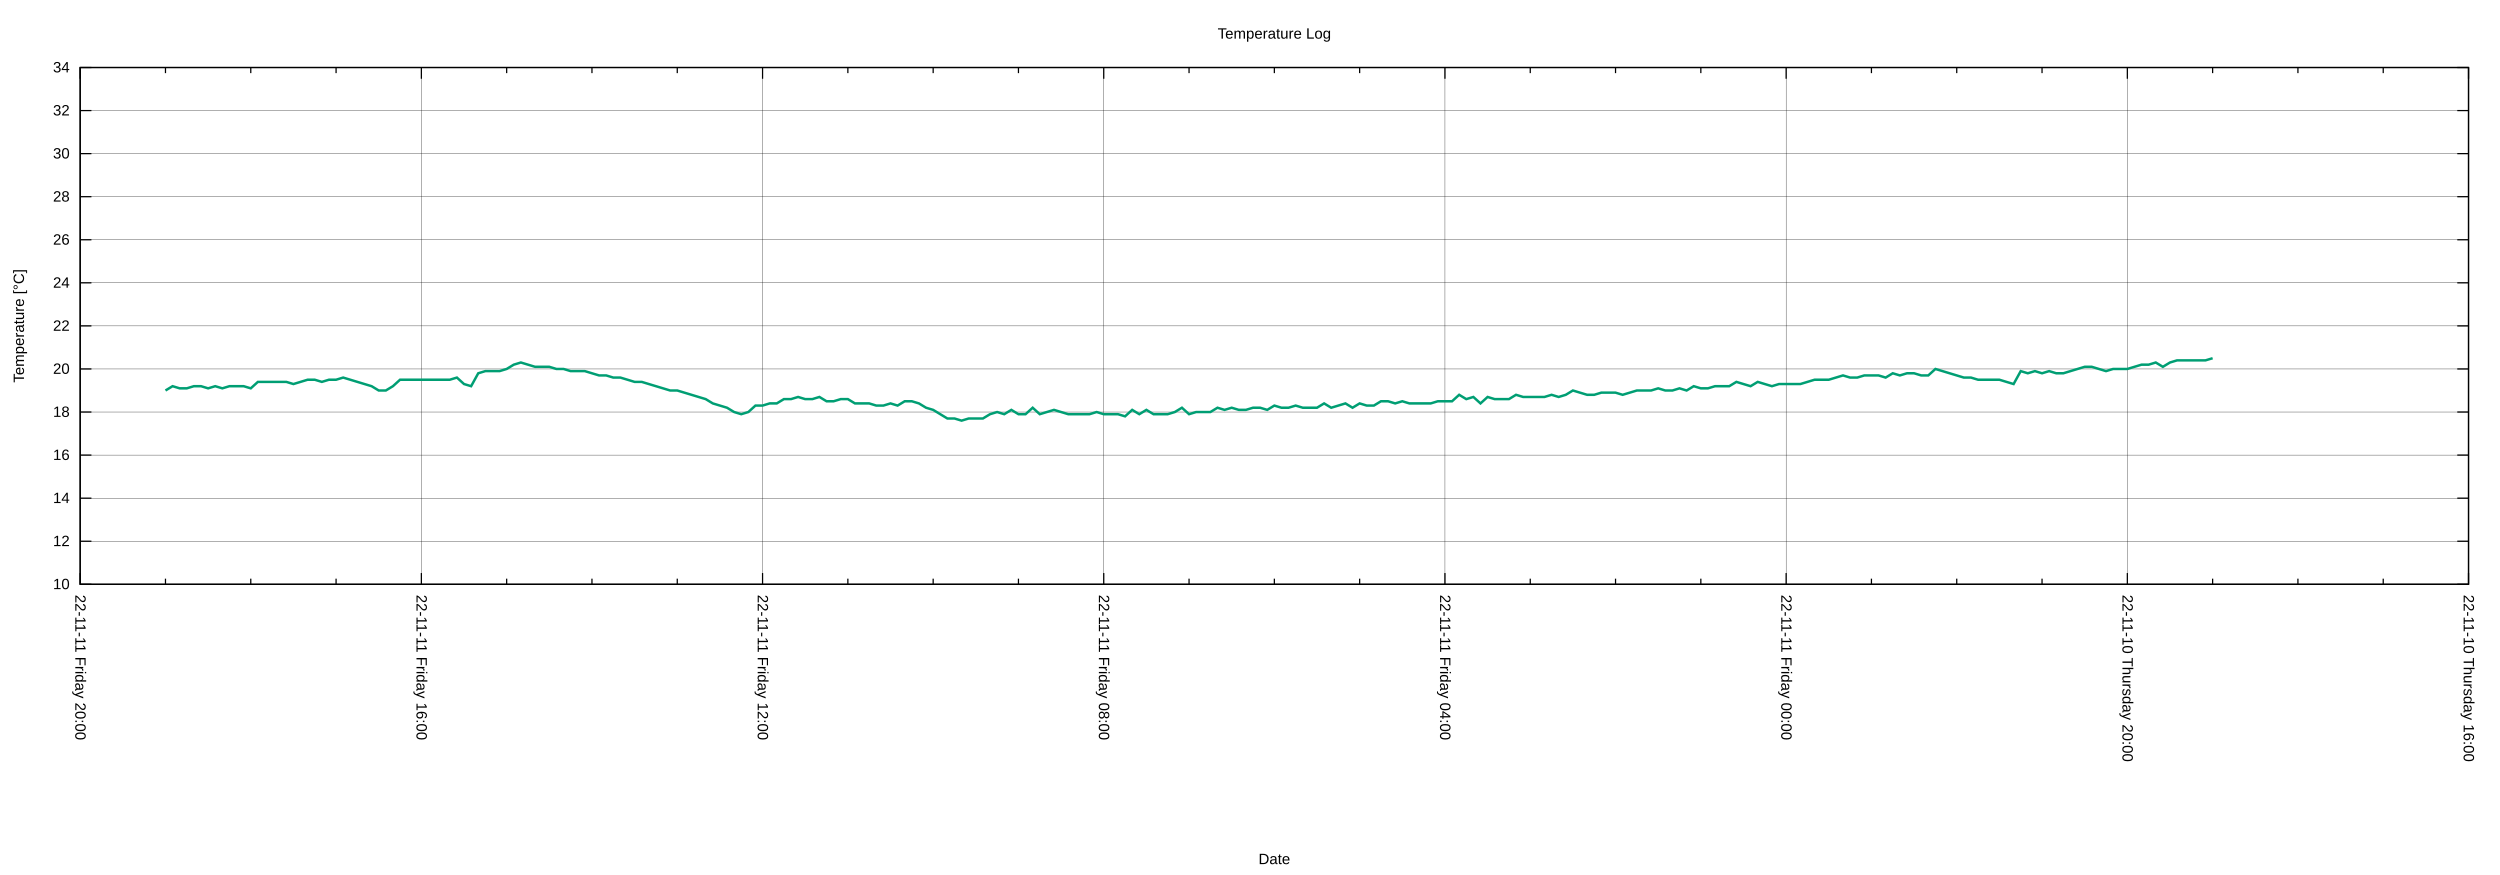
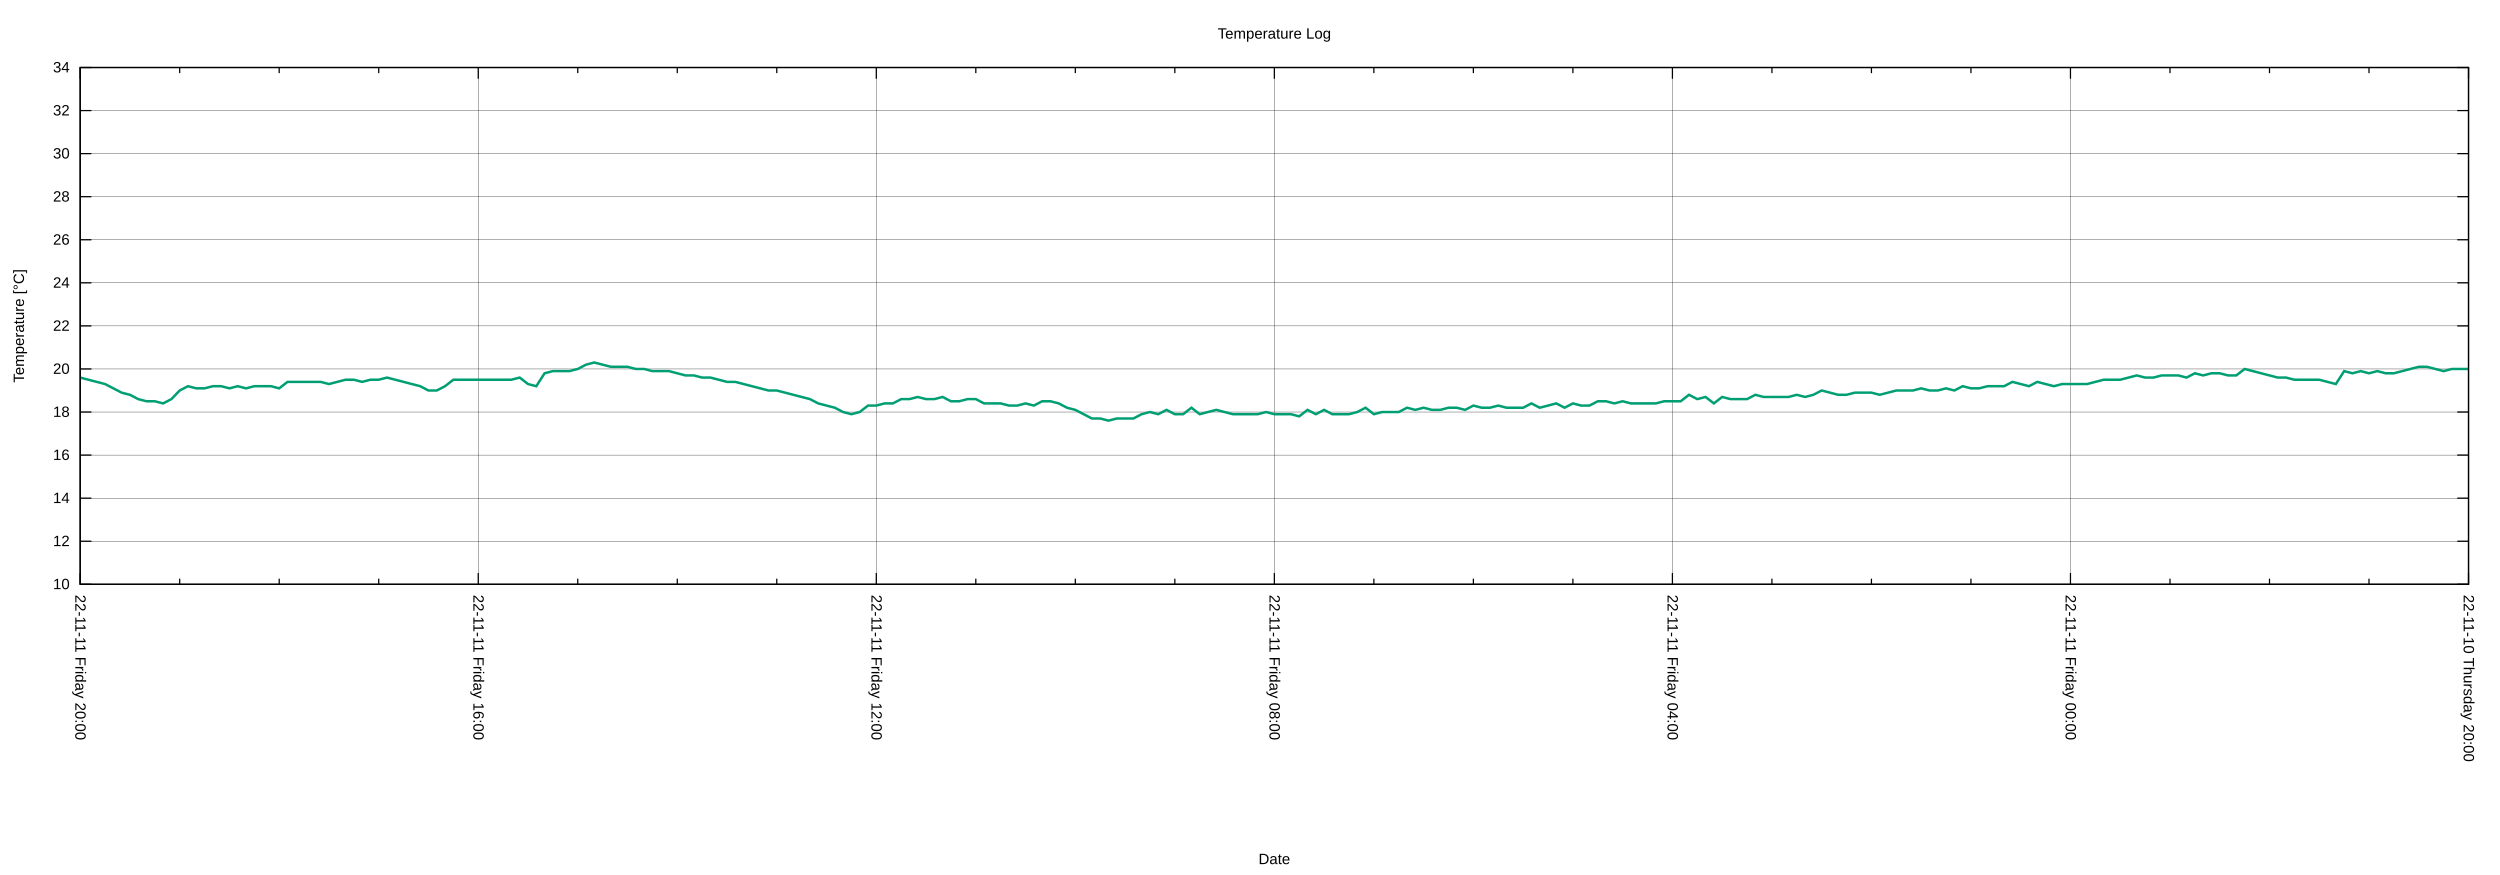
<svg xmlns="http://www.w3.org/2000/svg" xmlns:xlink="http://www.w3.org/1999/xlink" width="2000" height="700" viewBox="0 0 2000 700">
  <g id="gnuplot_canvas">
    <rect x="0" y="0" width="2000" height="700" fill="none" />
    <defs>
      <circle id="gpDot" r="0.5" stroke-width="0.5" stroke="currentColor" />
      <path id="gpPt0" stroke-width="0.222" stroke="currentColor" d="M-1,0 h2 M0,-1 v2" />
      <path id="gpPt1" stroke-width="0.222" stroke="currentColor" d="M-1,-1 L1,1 M1,-1 L-1,1" />
      <path id="gpPt2" stroke-width="0.222" stroke="currentColor" d="M-1,0 L1,0 M0,-1 L0,1 M-1,-1 L1,1 M-1,1 L1,-1" />
      <rect id="gpPt3" stroke-width="0.222" stroke="currentColor" x="-1" y="-1" width="2" height="2" />
      <rect id="gpPt4" stroke-width="0.222" stroke="currentColor" fill="currentColor" x="-1" y="-1" width="2" height="2" />
      <circle id="gpPt5" stroke-width="0.222" stroke="currentColor" cx="0" cy="0" r="1" />
      <use xlink:href="#gpPt5" id="gpPt6" fill="currentColor" stroke="none" />
      <path id="gpPt7" stroke-width="0.222" stroke="currentColor" d="M0,-1.33 L-1.33,0.67 L1.33,0.67 z" />
      <use xlink:href="#gpPt7" id="gpPt8" fill="currentColor" stroke="none" />
      <use xlink:href="#gpPt7" id="gpPt9" stroke="currentColor" transform="rotate(180)" />
      <use xlink:href="#gpPt9" id="gpPt10" fill="currentColor" stroke="none" />
      <use xlink:href="#gpPt3" id="gpPt11" stroke="currentColor" transform="rotate(45)" />
      <use xlink:href="#gpPt11" id="gpPt12" fill="currentColor" stroke="none" />
      <path id="gpPt13" stroke-width="0.222" stroke="currentColor" d="M0,1.330 L1.265,0.411 L0.782,-1.067 L-0.782,-1.076 L-1.265,0.411 z" />
      <use xlink:href="#gpPt13" id="gpPt14" fill="currentColor" stroke="none" />
      <filter id="textbox" filterUnits="objectBoundingBox" x="0" y="0" height="1" width="1">
        <feFlood flood-color="white" flood-opacity="1" result="bgnd" />
        <feComposite in="SourceGraphic" in2="bgnd" operator="atop" />
      </filter>
      <filter id="greybox" filterUnits="objectBoundingBox" x="0" y="0" height="1" width="1">
        <feFlood flood-color="lightgrey" flood-opacity="1" result="grey" />
        <feComposite in="SourceGraphic" in2="grey" operator="atop" />
      </filter>
    </defs>
    <g fill="none" color="white" stroke="currentColor" stroke-width="1.00" stroke-linecap="butt" stroke-linejoin="miter">
</g>
    <g fill="none" color="black" stroke="currentColor" stroke-width="1.00" stroke-linecap="butt" stroke-linejoin="miter">
</g>
    <g fill="none" color="black" stroke="black" stroke-width="0.25" stroke-linecap="butt" stroke-linejoin="miter">
</g>
    <g fill="none" color="black" stroke="currentColor" stroke-width="0.25" stroke-linecap="butt" stroke-linejoin="miter">
      <path stroke="black" class="gridline" d="M64.14,467.43 L1974.82,467.43  " />
    </g>
    <g fill="none" color="black" stroke="black" stroke-width="1.00" stroke-linecap="butt" stroke-linejoin="miter">
</g>
    <g fill="none" color="black" stroke="currentColor" stroke-width="1.00" stroke-linecap="butt" stroke-linejoin="miter">
      <path stroke="black" d="M64.14,467.43 L73.14,467.43 M1974.82,467.43 L1965.82,467.43  " />
      <g transform="translate(55.75,471.33)" stroke="none" fill="black" font-family="Arial" font-size="12.00" text-anchor="end">
        <text>
          <tspan font-family="Arial"> 10</tspan>
        </text>
      </g>
    </g>
    <g fill="none" color="black" stroke="currentColor" stroke-width="1.00" stroke-linecap="butt" stroke-linejoin="miter">
</g>
    <g fill="none" color="black" stroke="black" stroke-width="0.25" stroke-linecap="butt" stroke-linejoin="miter">
</g>
    <g fill="none" color="black" stroke="currentColor" stroke-width="0.25" stroke-linecap="butt" stroke-linejoin="miter">
      <path stroke="black" class="gridline" d="M64.14,432.98 L1974.82,432.98  " />
    </g>
    <g fill="none" color="black" stroke="black" stroke-width="1.00" stroke-linecap="butt" stroke-linejoin="miter">
</g>
    <g fill="none" color="black" stroke="currentColor" stroke-width="1.00" stroke-linecap="butt" stroke-linejoin="miter">
      <path stroke="black" d="M64.14,432.98 L73.14,432.98 M1974.82,432.98 L1965.82,432.98  " />
      <g transform="translate(55.75,436.88)" stroke="none" fill="black" font-family="Arial" font-size="12.00" text-anchor="end">
        <text>
          <tspan font-family="Arial"> 12</tspan>
        </text>
      </g>
    </g>
    <g fill="none" color="black" stroke="currentColor" stroke-width="1.00" stroke-linecap="butt" stroke-linejoin="miter">
</g>
    <g fill="none" color="black" stroke="black" stroke-width="0.25" stroke-linecap="butt" stroke-linejoin="miter">
</g>
    <g fill="none" color="black" stroke="currentColor" stroke-width="0.25" stroke-linecap="butt" stroke-linejoin="miter">
      <path stroke="black" class="gridline" d="M64.14,398.53 L1974.82,398.53  " />
    </g>
    <g fill="none" color="black" stroke="black" stroke-width="1.00" stroke-linecap="butt" stroke-linejoin="miter">
</g>
    <g fill="none" color="black" stroke="currentColor" stroke-width="1.00" stroke-linecap="butt" stroke-linejoin="miter">
      <path stroke="black" d="M64.14,398.53 L73.14,398.53 M1974.82,398.53 L1965.82,398.53  " />
      <g transform="translate(55.75,402.43)" stroke="none" fill="black" font-family="Arial" font-size="12.00" text-anchor="end">
        <text>
          <tspan font-family="Arial"> 14</tspan>
        </text>
      </g>
    </g>
    <g fill="none" color="black" stroke="currentColor" stroke-width="1.00" stroke-linecap="butt" stroke-linejoin="miter">
</g>
    <g fill="none" color="black" stroke="black" stroke-width="0.25" stroke-linecap="butt" stroke-linejoin="miter">
</g>
    <g fill="none" color="black" stroke="currentColor" stroke-width="0.25" stroke-linecap="butt" stroke-linejoin="miter">
      <path stroke="black" class="gridline" d="M64.14,364.07 L1974.82,364.07  " />
    </g>
    <g fill="none" color="black" stroke="black" stroke-width="1.00" stroke-linecap="butt" stroke-linejoin="miter">
</g>
    <g fill="none" color="black" stroke="currentColor" stroke-width="1.00" stroke-linecap="butt" stroke-linejoin="miter">
      <path stroke="black" d="M64.14,364.07 L73.14,364.07 M1974.82,364.07 L1965.82,364.07  " />
      <g transform="translate(55.75,367.97)" stroke="none" fill="black" font-family="Arial" font-size="12.00" text-anchor="end">
        <text>
          <tspan font-family="Arial"> 16</tspan>
        </text>
      </g>
    </g>
    <g fill="none" color="black" stroke="currentColor" stroke-width="1.00" stroke-linecap="butt" stroke-linejoin="miter">
</g>
    <g fill="none" color="black" stroke="black" stroke-width="0.25" stroke-linecap="butt" stroke-linejoin="miter">
</g>
    <g fill="none" color="black" stroke="currentColor" stroke-width="0.25" stroke-linecap="butt" stroke-linejoin="miter">
      <path stroke="black" class="gridline" d="M64.14,329.62 L1974.82,329.62  " />
    </g>
    <g fill="none" color="black" stroke="black" stroke-width="1.00" stroke-linecap="butt" stroke-linejoin="miter">
</g>
    <g fill="none" color="black" stroke="currentColor" stroke-width="1.00" stroke-linecap="butt" stroke-linejoin="miter">
      <path stroke="black" d="M64.14,329.62 L73.14,329.62 M1974.82,329.62 L1965.82,329.62  " />
      <g transform="translate(55.75,333.52)" stroke="none" fill="black" font-family="Arial" font-size="12.00" text-anchor="end">
        <text>
          <tspan font-family="Arial"> 18</tspan>
        </text>
      </g>
    </g>
    <g fill="none" color="black" stroke="currentColor" stroke-width="1.00" stroke-linecap="butt" stroke-linejoin="miter">
</g>
    <g fill="none" color="black" stroke="black" stroke-width="0.25" stroke-linecap="butt" stroke-linejoin="miter">
</g>
    <g fill="none" color="black" stroke="currentColor" stroke-width="0.25" stroke-linecap="butt" stroke-linejoin="miter">
      <path stroke="black" class="gridline" d="M64.14,295.17 L1974.82,295.17  " />
    </g>
    <g fill="none" color="black" stroke="black" stroke-width="1.00" stroke-linecap="butt" stroke-linejoin="miter">
</g>
    <g fill="none" color="black" stroke="currentColor" stroke-width="1.00" stroke-linecap="butt" stroke-linejoin="miter">
      <path stroke="black" d="M64.14,295.17 L73.14,295.17 M1974.82,295.17 L1965.82,295.17  " />
      <g transform="translate(55.75,299.07)" stroke="none" fill="black" font-family="Arial" font-size="12.00" text-anchor="end">
        <text>
          <tspan font-family="Arial"> 20</tspan>
        </text>
      </g>
    </g>
    <g fill="none" color="black" stroke="currentColor" stroke-width="1.00" stroke-linecap="butt" stroke-linejoin="miter">
</g>
    <g fill="none" color="black" stroke="black" stroke-width="0.25" stroke-linecap="butt" stroke-linejoin="miter">
</g>
    <g fill="none" color="black" stroke="currentColor" stroke-width="0.25" stroke-linecap="butt" stroke-linejoin="miter">
      <path stroke="black" class="gridline" d="M64.14,260.72 L1974.82,260.72  " />
    </g>
    <g fill="none" color="black" stroke="black" stroke-width="1.00" stroke-linecap="butt" stroke-linejoin="miter">
</g>
    <g fill="none" color="black" stroke="currentColor" stroke-width="1.00" stroke-linecap="butt" stroke-linejoin="miter">
      <path stroke="black" d="M64.14,260.72 L73.14,260.72 M1974.82,260.72 L1965.82,260.72  " />
      <g transform="translate(55.75,264.62)" stroke="none" fill="black" font-family="Arial" font-size="12.00" text-anchor="end">
        <text>
          <tspan font-family="Arial"> 22</tspan>
        </text>
      </g>
    </g>
    <g fill="none" color="black" stroke="currentColor" stroke-width="1.00" stroke-linecap="butt" stroke-linejoin="miter">
</g>
    <g fill="none" color="black" stroke="black" stroke-width="0.25" stroke-linecap="butt" stroke-linejoin="miter">
</g>
    <g fill="none" color="black" stroke="currentColor" stroke-width="0.25" stroke-linecap="butt" stroke-linejoin="miter">
      <path stroke="black" class="gridline" d="M64.14,226.27 L1974.82,226.27  " />
    </g>
    <g fill="none" color="black" stroke="black" stroke-width="1.00" stroke-linecap="butt" stroke-linejoin="miter">
</g>
    <g fill="none" color="black" stroke="currentColor" stroke-width="1.00" stroke-linecap="butt" stroke-linejoin="miter">
      <path stroke="black" d="M64.14,226.27 L73.14,226.27 M1974.82,226.27 L1965.82,226.27  " />
      <g transform="translate(55.75,230.17)" stroke="none" fill="black" font-family="Arial" font-size="12.00" text-anchor="end">
        <text>
          <tspan font-family="Arial"> 24</tspan>
        </text>
      </g>
    </g>
    <g fill="none" color="black" stroke="currentColor" stroke-width="1.00" stroke-linecap="butt" stroke-linejoin="miter">
</g>
    <g fill="none" color="black" stroke="black" stroke-width="0.25" stroke-linecap="butt" stroke-linejoin="miter">
</g>
    <g fill="none" color="black" stroke="currentColor" stroke-width="0.25" stroke-linecap="butt" stroke-linejoin="miter">
      <path stroke="black" class="gridline" d="M64.14,191.82 L1974.82,191.82  " />
    </g>
    <g fill="none" color="black" stroke="black" stroke-width="1.00" stroke-linecap="butt" stroke-linejoin="miter">
</g>
    <g fill="none" color="black" stroke="currentColor" stroke-width="1.00" stroke-linecap="butt" stroke-linejoin="miter">
      <path stroke="black" d="M64.14,191.82 L73.14,191.82 M1974.82,191.82 L1965.82,191.82  " />
      <g transform="translate(55.75,195.72)" stroke="none" fill="black" font-family="Arial" font-size="12.00" text-anchor="end">
        <text>
          <tspan font-family="Arial"> 26</tspan>
        </text>
      </g>
    </g>
    <g fill="none" color="black" stroke="currentColor" stroke-width="1.00" stroke-linecap="butt" stroke-linejoin="miter">
</g>
    <g fill="none" color="black" stroke="black" stroke-width="0.25" stroke-linecap="butt" stroke-linejoin="miter">
</g>
    <g fill="none" color="black" stroke="currentColor" stroke-width="0.25" stroke-linecap="butt" stroke-linejoin="miter">
      <path stroke="black" class="gridline" d="M64.14,157.36 L1974.82,157.36  " />
    </g>
    <g fill="none" color="black" stroke="black" stroke-width="1.00" stroke-linecap="butt" stroke-linejoin="miter">
</g>
    <g fill="none" color="black" stroke="currentColor" stroke-width="1.00" stroke-linecap="butt" stroke-linejoin="miter">
      <path stroke="black" d="M64.14,157.36 L73.14,157.36 M1974.82,157.36 L1965.82,157.36  " />
      <g transform="translate(55.75,161.26)" stroke="none" fill="black" font-family="Arial" font-size="12.00" text-anchor="end">
        <text>
          <tspan font-family="Arial"> 28</tspan>
        </text>
      </g>
    </g>
    <g fill="none" color="black" stroke="currentColor" stroke-width="1.00" stroke-linecap="butt" stroke-linejoin="miter">
</g>
    <g fill="none" color="black" stroke="black" stroke-width="0.25" stroke-linecap="butt" stroke-linejoin="miter">
</g>
    <g fill="none" color="black" stroke="currentColor" stroke-width="0.25" stroke-linecap="butt" stroke-linejoin="miter">
      <path stroke="black" class="gridline" d="M64.14,122.91 L1974.82,122.91  " />
    </g>
    <g fill="none" color="black" stroke="black" stroke-width="1.00" stroke-linecap="butt" stroke-linejoin="miter">
</g>
    <g fill="none" color="black" stroke="currentColor" stroke-width="1.00" stroke-linecap="butt" stroke-linejoin="miter">
      <path stroke="black" d="M64.14,122.91 L73.14,122.91 M1974.82,122.91 L1965.82,122.91  " />
      <g transform="translate(55.75,126.81)" stroke="none" fill="black" font-family="Arial" font-size="12.00" text-anchor="end">
        <text>
          <tspan font-family="Arial"> 30</tspan>
        </text>
      </g>
    </g>
    <g fill="none" color="black" stroke="currentColor" stroke-width="1.00" stroke-linecap="butt" stroke-linejoin="miter">
</g>
    <g fill="none" color="black" stroke="black" stroke-width="0.25" stroke-linecap="butt" stroke-linejoin="miter">
</g>
    <g fill="none" color="black" stroke="currentColor" stroke-width="0.25" stroke-linecap="butt" stroke-linejoin="miter">
      <path stroke="black" class="gridline" d="M64.14,88.46 L1974.82,88.46  " />
    </g>
    <g fill="none" color="black" stroke="black" stroke-width="1.00" stroke-linecap="butt" stroke-linejoin="miter">
</g>
    <g fill="none" color="black" stroke="currentColor" stroke-width="1.00" stroke-linecap="butt" stroke-linejoin="miter">
      <path stroke="black" d="M64.14,88.46 L73.14,88.46 M1974.82,88.46 L1965.82,88.46  " />
      <g transform="translate(55.75,92.36)" stroke="none" fill="black" font-family="Arial" font-size="12.00" text-anchor="end">
        <text>
          <tspan font-family="Arial"> 32</tspan>
        </text>
      </g>
    </g>
    <g fill="none" color="black" stroke="currentColor" stroke-width="1.00" stroke-linecap="butt" stroke-linejoin="miter">
</g>
    <g fill="none" color="black" stroke="black" stroke-width="0.25" stroke-linecap="butt" stroke-linejoin="miter">
</g>
    <g fill="none" color="black" stroke="currentColor" stroke-width="0.25" stroke-linecap="butt" stroke-linejoin="miter">
      <path stroke="black" class="gridline" d="M64.14,54.01 L1974.82,54.01  " />
    </g>
    <g fill="none" color="black" stroke="black" stroke-width="1.00" stroke-linecap="butt" stroke-linejoin="miter">
</g>
    <g fill="none" color="black" stroke="currentColor" stroke-width="1.00" stroke-linecap="butt" stroke-linejoin="miter">
      <path stroke="black" d="M64.14,54.01 L73.14,54.01 M1974.82,54.01 L1965.82,54.01  " />
      <g transform="translate(55.75,57.91)" stroke="none" fill="black" font-family="Arial" font-size="12.00" text-anchor="end">
        <text>
          <tspan font-family="Arial"> 34</tspan>
        </text>
      </g>
    </g>
    <g fill="none" color="black" stroke="currentColor" stroke-width="1.00" stroke-linecap="butt" stroke-linejoin="miter">
</g>
    <g fill="none" color="black" stroke="black" stroke-width="0.25" stroke-linecap="butt" stroke-linejoin="miter">
</g>
    <g fill="none" color="black" stroke="currentColor" stroke-width="0.25" stroke-linecap="butt" stroke-linejoin="miter">
      <path stroke="black" class="gridline" d="M1974.82,467.43 L1974.82,54.01  " />
    </g>
    <g fill="none" color="black" stroke="black" stroke-width="1.00" stroke-linecap="butt" stroke-linejoin="miter">
</g>
    <g fill="none" color="black" stroke="currentColor" stroke-width="1.00" stroke-linecap="butt" stroke-linejoin="miter">
      <path stroke="black" d="M1974.82,467.43 L1974.82,458.43 M1974.82,54.01 L1974.82,63.01  " />
      <g transform="translate(1970.92,475.82) rotate(90)" stroke="none" fill="black" font-family="Arial" font-size="12.00" text-anchor="start">
        <text>
-           <tspan font-family="Arial">22-11-10 Thursday 16:00</tspan>
-         </text>
-       </g>
-     </g>
-     <g fill="none" color="black" stroke="currentColor" stroke-width="1.00" stroke-linecap="butt" stroke-linejoin="miter">
-       <path stroke="black" d="M1906.58,467.43 L1906.58,462.93 M1906.58,54.01 L1906.58,58.51 M1838.34,467.43 L1838.34,462.93 M1838.34,54.01 L1838.34,58.51   M1770.10,467.43 L1770.10,462.93 M1770.10,54.01 L1770.10,58.51  " />
-     </g>
-     <g fill="none" color="black" stroke="black" stroke-width="0.25" stroke-linecap="butt" stroke-linejoin="miter">
- </g>
-     <g fill="none" color="black" stroke="currentColor" stroke-width="0.25" stroke-linecap="butt" stroke-linejoin="miter">
-       <path stroke="black" class="gridline" d="M1701.87,467.43 L1701.87,54.01  " />
-     </g>
-     <g fill="none" color="black" stroke="black" stroke-width="1.00" stroke-linecap="butt" stroke-linejoin="miter">
- </g>
-     <g fill="none" color="black" stroke="currentColor" stroke-width="1.00" stroke-linecap="butt" stroke-linejoin="miter">
-       <path stroke="black" d="M1701.87,467.43 L1701.87,458.43 M1701.87,54.01 L1701.87,63.01  " />
-       <g transform="translate(1697.97,475.82) rotate(90)" stroke="none" fill="black" font-family="Arial" font-size="12.00" text-anchor="start">
-         <text>
          <tspan font-family="Arial">22-11-10 Thursday 20:00</tspan>
        </text>
      </g>
    </g>
    <g fill="none" color="black" stroke="currentColor" stroke-width="1.00" stroke-linecap="butt" stroke-linejoin="miter">
-       <path stroke="black" d="M1633.63,467.43 L1633.63,462.93 M1633.63,54.01 L1633.63,58.51 M1565.39,467.43 L1565.39,462.93 M1565.39,54.01 L1565.39,58.51   M1497.15,467.43 L1497.15,462.93 M1497.15,54.01 L1497.15,58.51  " />
-     </g>
-     <g fill="none" color="black" stroke="black" stroke-width="0.25" stroke-linecap="butt" stroke-linejoin="miter">
- </g>
-     <g fill="none" color="black" stroke="currentColor" stroke-width="0.25" stroke-linecap="butt" stroke-linejoin="miter">
-       <path stroke="black" class="gridline" d="M1428.91,467.43 L1428.91,54.01  " />
-     </g>
-     <g fill="none" color="black" stroke="black" stroke-width="1.00" stroke-linecap="butt" stroke-linejoin="miter">
- </g>
-     <g fill="none" color="black" stroke="currentColor" stroke-width="1.00" stroke-linecap="butt" stroke-linejoin="miter">
-       <path stroke="black" d="M1428.91,467.43 L1428.91,458.43 M1428.91,54.01 L1428.91,63.01  " />
-       <g transform="translate(1425.01,475.82) rotate(90)" stroke="none" fill="black" font-family="Arial" font-size="12.00" text-anchor="start">
+       <path stroke="black" d="M1895.21,467.43 L1895.21,462.93 M1895.21,54.01 L1895.21,58.51 M1815.60,467.43 L1815.60,462.93 M1815.60,54.01 L1815.60,58.51   M1735.99,467.43 L1735.99,462.93 M1735.99,54.01 L1735.99,58.51  " />
+     </g>
+     <g fill="none" color="black" stroke="black" stroke-width="0.25" stroke-linecap="butt" stroke-linejoin="miter">
+ </g>
+     <g fill="none" color="black" stroke="currentColor" stroke-width="0.25" stroke-linecap="butt" stroke-linejoin="miter">
+       <path stroke="black" class="gridline" d="M1656.37,467.43 L1656.37,54.01  " />
+     </g>
+     <g fill="none" color="black" stroke="black" stroke-width="1.00" stroke-linecap="butt" stroke-linejoin="miter">
+ </g>
+     <g fill="none" color="black" stroke="currentColor" stroke-width="1.00" stroke-linecap="butt" stroke-linejoin="miter">
+       <path stroke="black" d="M1656.37,467.43 L1656.37,458.43 M1656.37,54.01 L1656.37,63.01  " />
+       <g transform="translate(1652.47,475.82) rotate(90)" stroke="none" fill="black" font-family="Arial" font-size="12.00" text-anchor="start">
        <text>
          <tspan font-family="Arial">22-11-11 Friday 00:00</tspan>
        </text>
      </g>
    </g>
    <g fill="none" color="black" stroke="currentColor" stroke-width="1.00" stroke-linecap="butt" stroke-linejoin="miter">
-       <path stroke="black" d="M1360.67,467.43 L1360.67,462.93 M1360.67,54.01 L1360.67,58.51 M1292.43,467.43 L1292.43,462.93 M1292.43,54.01 L1292.43,58.51   M1224.20,467.43 L1224.20,462.93 M1224.20,54.01 L1224.20,58.51  " />
-     </g>
-     <g fill="none" color="black" stroke="black" stroke-width="0.25" stroke-linecap="butt" stroke-linejoin="miter">
- </g>
-     <g fill="none" color="black" stroke="currentColor" stroke-width="0.25" stroke-linecap="butt" stroke-linejoin="miter">
-       <path stroke="black" class="gridline" d="M1155.96,467.43 L1155.96,54.01  " />
-     </g>
-     <g fill="none" color="black" stroke="black" stroke-width="1.00" stroke-linecap="butt" stroke-linejoin="miter">
- </g>
-     <g fill="none" color="black" stroke="currentColor" stroke-width="1.00" stroke-linecap="butt" stroke-linejoin="miter">
-       <path stroke="black" d="M1155.96,467.43 L1155.96,458.43 M1155.96,54.01 L1155.96,63.01  " />
-       <g transform="translate(1152.06,475.82) rotate(90)" stroke="none" fill="black" font-family="Arial" font-size="12.00" text-anchor="start">
+       <path stroke="black" d="M1576.76,467.43 L1576.76,462.93 M1576.76,54.01 L1576.76,58.51 M1497.15,467.43 L1497.15,462.93 M1497.15,54.01 L1497.15,58.51   M1417.54,467.43 L1417.54,462.93 M1417.54,54.01 L1417.54,58.51  " />
+     </g>
+     <g fill="none" color="black" stroke="black" stroke-width="0.25" stroke-linecap="butt" stroke-linejoin="miter">
+ </g>
+     <g fill="none" color="black" stroke="currentColor" stroke-width="0.25" stroke-linecap="butt" stroke-linejoin="miter">
+       <path stroke="black" class="gridline" d="M1337.93,467.43 L1337.93,54.01  " />
+     </g>
+     <g fill="none" color="black" stroke="black" stroke-width="1.00" stroke-linecap="butt" stroke-linejoin="miter">
+ </g>
+     <g fill="none" color="black" stroke="currentColor" stroke-width="1.00" stroke-linecap="butt" stroke-linejoin="miter">
+       <path stroke="black" d="M1337.93,467.43 L1337.93,458.43 M1337.93,54.01 L1337.93,63.01  " />
+       <g transform="translate(1334.03,475.82) rotate(90)" stroke="none" fill="black" font-family="Arial" font-size="12.00" text-anchor="start">
        <text>
          <tspan font-family="Arial">22-11-11 Friday 04:00</tspan>
        </text>
      </g>
    </g>
    <g fill="none" color="black" stroke="currentColor" stroke-width="1.00" stroke-linecap="butt" stroke-linejoin="miter">
-       <path stroke="black" d="M1087.72,467.43 L1087.72,462.93 M1087.72,54.01 L1087.72,58.51 M1019.48,467.43 L1019.48,462.93 M1019.48,54.01 L1019.48,58.51   M951.24,467.43 L951.24,462.93 M951.24,54.01 L951.24,58.51  " />
-     </g>
-     <g fill="none" color="black" stroke="black" stroke-width="0.25" stroke-linecap="butt" stroke-linejoin="miter">
- </g>
-     <g fill="none" color="black" stroke="currentColor" stroke-width="0.25" stroke-linecap="butt" stroke-linejoin="miter">
-       <path stroke="black" class="gridline" d="M883.00,467.43 L883.00,54.01  " />
-     </g>
-     <g fill="none" color="black" stroke="black" stroke-width="1.00" stroke-linecap="butt" stroke-linejoin="miter">
- </g>
-     <g fill="none" color="black" stroke="currentColor" stroke-width="1.00" stroke-linecap="butt" stroke-linejoin="miter">
-       <path stroke="black" d="M883.00,467.43 L883.00,458.43 M883.00,54.01 L883.00,63.01  " />
-       <g transform="translate(879.10,475.82) rotate(90)" stroke="none" fill="black" font-family="Arial" font-size="12.00" text-anchor="start">
+       <path stroke="black" d="M1258.32,467.43 L1258.32,462.93 M1258.32,54.01 L1258.32,58.51 M1178.70,467.43 L1178.70,462.93 M1178.70,54.01 L1178.70,58.51   M1099.09,467.43 L1099.09,462.93 M1099.09,54.01 L1099.09,58.51  " />
+     </g>
+     <g fill="none" color="black" stroke="black" stroke-width="0.25" stroke-linecap="butt" stroke-linejoin="miter">
+ </g>
+     <g fill="none" color="black" stroke="currentColor" stroke-width="0.25" stroke-linecap="butt" stroke-linejoin="miter">
+       <path stroke="black" class="gridline" d="M1019.48,467.43 L1019.48,54.01  " />
+     </g>
+     <g fill="none" color="black" stroke="black" stroke-width="1.00" stroke-linecap="butt" stroke-linejoin="miter">
+ </g>
+     <g fill="none" color="black" stroke="currentColor" stroke-width="1.00" stroke-linecap="butt" stroke-linejoin="miter">
+       <path stroke="black" d="M1019.48,467.43 L1019.48,458.43 M1019.48,54.01 L1019.48,63.01  " />
+       <g transform="translate(1015.58,475.82) rotate(90)" stroke="none" fill="black" font-family="Arial" font-size="12.00" text-anchor="start">
        <text>
          <tspan font-family="Arial">22-11-11 Friday 08:00</tspan>
        </text>
      </g>
    </g>
    <g fill="none" color="black" stroke="currentColor" stroke-width="1.00" stroke-linecap="butt" stroke-linejoin="miter">
-       <path stroke="black" d="M814.76,467.43 L814.76,462.93 M814.76,54.01 L814.76,58.51 M746.53,467.43 L746.53,462.93 M746.53,54.01 L746.53,58.51   M678.29,467.43 L678.29,462.93 M678.29,54.01 L678.29,58.51  " />
-     </g>
-     <g fill="none" color="black" stroke="black" stroke-width="0.25" stroke-linecap="butt" stroke-linejoin="miter">
- </g>
-     <g fill="none" color="black" stroke="currentColor" stroke-width="0.25" stroke-linecap="butt" stroke-linejoin="miter">
-       <path stroke="black" class="gridline" d="M610.05,467.43 L610.05,54.01  " />
-     </g>
-     <g fill="none" color="black" stroke="black" stroke-width="1.00" stroke-linecap="butt" stroke-linejoin="miter">
- </g>
-     <g fill="none" color="black" stroke="currentColor" stroke-width="1.00" stroke-linecap="butt" stroke-linejoin="miter">
-       <path stroke="black" d="M610.05,467.43 L610.05,458.43 M610.05,54.01 L610.05,63.01  " />
-       <g transform="translate(606.15,475.82) rotate(90)" stroke="none" fill="black" font-family="Arial" font-size="12.00" text-anchor="start">
+       <path stroke="black" d="M939.87,467.43 L939.87,462.93 M939.87,54.01 L939.87,58.51 M860.26,467.43 L860.26,462.93 M860.26,54.01 L860.26,58.51   M780.65,467.43 L780.65,462.93 M780.65,54.01 L780.65,58.51  " />
+     </g>
+     <g fill="none" color="black" stroke="black" stroke-width="0.25" stroke-linecap="butt" stroke-linejoin="miter">
+ </g>
+     <g fill="none" color="black" stroke="currentColor" stroke-width="0.25" stroke-linecap="butt" stroke-linejoin="miter">
+       <path stroke="black" class="gridline" d="M701.03,467.43 L701.03,54.01  " />
+     </g>
+     <g fill="none" color="black" stroke="black" stroke-width="1.00" stroke-linecap="butt" stroke-linejoin="miter">
+ </g>
+     <g fill="none" color="black" stroke="currentColor" stroke-width="1.00" stroke-linecap="butt" stroke-linejoin="miter">
+       <path stroke="black" d="M701.03,467.43 L701.03,458.43 M701.03,54.01 L701.03,63.01  " />
+       <g transform="translate(697.13,475.82) rotate(90)" stroke="none" fill="black" font-family="Arial" font-size="12.00" text-anchor="start">
        <text>
          <tspan font-family="Arial">22-11-11 Friday 12:00</tspan>
        </text>
      </g>
    </g>
    <g fill="none" color="black" stroke="currentColor" stroke-width="1.00" stroke-linecap="butt" stroke-linejoin="miter">
-       <path stroke="black" d="M541.81,467.43 L541.81,462.93 M541.81,54.01 L541.81,58.51 M473.57,467.43 L473.57,462.93 M473.57,54.01 L473.57,58.51   M405.33,467.43 L405.33,462.93 M405.33,54.01 L405.33,58.51  " />
-     </g>
-     <g fill="none" color="black" stroke="black" stroke-width="0.25" stroke-linecap="butt" stroke-linejoin="miter">
- </g>
-     <g fill="none" color="black" stroke="currentColor" stroke-width="0.25" stroke-linecap="butt" stroke-linejoin="miter">
-       <path stroke="black" class="gridline" d="M337.09,467.43 L337.09,54.01  " />
-     </g>
-     <g fill="none" color="black" stroke="black" stroke-width="1.00" stroke-linecap="butt" stroke-linejoin="miter">
- </g>
-     <g fill="none" color="black" stroke="currentColor" stroke-width="1.00" stroke-linecap="butt" stroke-linejoin="miter">
-       <path stroke="black" d="M337.09,467.43 L337.09,458.43 M337.09,54.01 L337.09,63.01  " />
-       <g transform="translate(333.19,475.82) rotate(90)" stroke="none" fill="black" font-family="Arial" font-size="12.00" text-anchor="start">
+       <path stroke="black" d="M621.42,467.43 L621.42,462.93 M621.42,54.01 L621.42,58.51 M541.81,467.43 L541.81,462.93 M541.81,54.01 L541.81,58.51   M462.20,467.43 L462.20,462.93 M462.20,54.01 L462.20,58.51  " />
+     </g>
+     <g fill="none" color="black" stroke="black" stroke-width="0.25" stroke-linecap="butt" stroke-linejoin="miter">
+ </g>
+     <g fill="none" color="black" stroke="currentColor" stroke-width="0.25" stroke-linecap="butt" stroke-linejoin="miter">
+       <path stroke="black" class="gridline" d="M382.59,467.43 L382.59,54.01  " />
+     </g>
+     <g fill="none" color="black" stroke="black" stroke-width="1.00" stroke-linecap="butt" stroke-linejoin="miter">
+ </g>
+     <g fill="none" color="black" stroke="currentColor" stroke-width="1.00" stroke-linecap="butt" stroke-linejoin="miter">
+       <path stroke="black" d="M382.59,467.43 L382.59,458.43 M382.59,54.01 L382.59,63.01  " />
+       <g transform="translate(378.69,475.82) rotate(90)" stroke="none" fill="black" font-family="Arial" font-size="12.00" text-anchor="start">
        <text>
          <tspan font-family="Arial">22-11-11 Friday 16:00</tspan>
        </text>
      </g>
    </g>
    <g fill="none" color="black" stroke="currentColor" stroke-width="1.00" stroke-linecap="butt" stroke-linejoin="miter">
-       <path stroke="black" d="M268.86,467.43 L268.86,462.93 M268.86,54.01 L268.86,58.51 M200.62,467.43 L200.62,462.93 M200.62,54.01 L200.62,58.51   M132.38,467.43 L132.38,462.93 M132.38,54.01 L132.38,58.51  " />
+       <path stroke="black" d="M302.98,467.43 L302.98,462.93 M302.98,54.01 L302.98,58.51 M223.36,467.43 L223.36,462.93 M223.36,54.01 L223.36,58.51   M143.75,467.43 L143.75,462.93 M143.75,54.01 L143.75,58.51  " />
    </g>
    <g fill="none" color="black" stroke="black" stroke-width="0.25" stroke-linecap="butt" stroke-linejoin="miter">
</g>
    <g fill="none" color="black" stroke="currentColor" stroke-width="0.25" stroke-linecap="butt" stroke-linejoin="miter">
      <path stroke="black" class="gridline" d="M64.14,467.43 L64.14,54.01  " />
    </g>
    <g fill="none" color="black" stroke="black" stroke-width="1.00" stroke-linecap="butt" stroke-linejoin="miter">
</g>
    <g fill="none" color="black" stroke="currentColor" stroke-width="1.00" stroke-linecap="butt" stroke-linejoin="miter">
      <path stroke="black" d="M64.14,467.43 L64.14,458.43 M64.14,54.01 L64.14,63.01  " />
      <g transform="translate(60.24,475.82) rotate(90)" stroke="none" fill="black" font-family="Arial" font-size="12.00" text-anchor="start">
        <text>
          <tspan font-family="Arial">22-11-11 Friday 20:00</tspan>
        </text>
      </g>
    </g>
    <g fill="none" color="black" stroke="currentColor" stroke-width="1.00" stroke-linecap="butt" stroke-linejoin="miter">
</g>
    <g fill="none" color="black" stroke="currentColor" stroke-width="1.00" stroke-linecap="butt" stroke-linejoin="miter">
      <path stroke="black" d="M64.14,54.01 L64.14,467.43 L1974.82,467.43 L1974.82,54.01 L64.14,54.01 Z  " />
    </g>
    <g fill="none" color="black" stroke="currentColor" stroke-width="1.00" stroke-linecap="butt" stroke-linejoin="miter">
      <g transform="translate(19.18,260.72) rotate(270)" stroke="none" fill="black" font-family="Arial" font-size="12.00" text-anchor="middle">
        <text>
          <tspan font-family="Arial">Temperature [°C]</tspan>
        </text>
      </g>
    </g>
    <g fill="none" color="black" stroke="currentColor" stroke-width="1.00" stroke-linecap="butt" stroke-linejoin="miter">
      <g transform="translate(1019.48,691.30)" stroke="none" fill="black" font-family="Arial" font-size="12.00" text-anchor="middle">
        <text>
          <tspan font-family="Arial">Date</tspan>
        </text>
      </g>
    </g>
    <g fill="none" color="black" stroke="currentColor" stroke-width="1.00" stroke-linecap="butt" stroke-linejoin="miter">
</g>
    <g id="gnuplot_plot_1">
      <g fill="none" color="white" stroke="currentColor" stroke-width="2.00" stroke-linecap="butt" stroke-linejoin="miter">
</g>
      <g fill="none" color="black" stroke="currentColor" stroke-width="2.00" stroke-linecap="butt" stroke-linejoin="miter">
-         <path stroke="rgb(  0, 158, 115)" d="M132.38,312.40 L138.07,308.95 L143.75,310.67 L149.44,310.67 L155.12,308.95 L160.81,308.95 L166.50,310.67 L172.18,308.95   L177.87,310.67 L183.56,308.95 L189.24,308.95 L194.93,308.95 L200.62,310.67 L206.30,305.51 L211.99,305.51 L217.68,305.51   L223.36,305.51 L229.05,305.51 L234.74,307.23 L240.42,305.51 L246.11,303.78 L251.80,303.78 L257.48,305.51 L263.17,303.78   L268.86,303.78 L274.54,302.06 L280.23,303.78 L285.92,305.51 L291.60,307.23 L297.29,308.95 L302.98,312.40 L308.66,312.40   L314.35,308.95 L320.03,303.78 L325.72,303.78 L331.41,303.78 L337.09,303.78 L342.78,303.78 L348.47,303.78 L354.15,303.78   L359.84,303.78 L365.53,302.06 L371.21,307.23 L376.90,308.95 L382.59,298.62 L388.27,296.89 L393.96,296.89 L399.65,296.89   L405.33,295.17 L411.02,291.73 L416.71,290.00 L422.39,291.73 L428.08,293.45 L433.77,293.45 L439.45,293.45 L445.14,295.17   L450.83,295.17 L456.51,296.89 L462.20,296.89 L467.88,296.89 L473.57,298.62 L479.26,300.34 L484.94,300.34 L490.63,302.06   L496.32,302.06 L502.00,303.78 L507.69,305.51 L513.38,305.51 L519.06,307.23 L524.75,308.95 L530.44,310.67 L536.12,312.40   L541.81,312.40 L547.50,314.12 L553.18,315.84 L558.87,317.57 L564.56,319.29 L570.24,322.73 L575.93,324.46 L581.62,326.18   L587.30,329.62 L592.99,331.35 L598.68,329.62 L604.36,324.46 L610.05,324.46 L615.74,322.73 L621.42,322.73 L627.11,319.29   L632.79,319.29 L638.48,317.57 L644.17,319.29 L649.85,319.29 L655.54,317.57 L661.23,321.01 L666.91,321.01 L672.60,319.29   L678.29,319.29 L683.97,322.73 L689.66,322.73 L695.35,322.73 L701.03,324.46 L706.72,324.46 L712.41,322.73 L718.09,324.46   L723.78,321.01 L729.47,321.01 L735.15,322.73 L740.84,326.18 L746.53,327.90 L752.21,331.35 L757.90,334.79 L763.59,334.79   L769.27,336.51 L774.96,334.79 L780.65,334.79 L786.33,334.79 L792.02,331.35 L797.70,329.62 L803.39,331.35 L809.08,327.90   L814.76,331.35 L820.45,331.35 L826.14,326.18 L831.82,331.35 L837.51,329.62 L843.20,327.90 L848.88,329.62 L854.57,331.35   L860.26,331.35 L865.94,331.35 L871.63,331.35 L877.32,329.62 L883.00,331.35 L888.69,331.35 L894.38,331.35 L900.06,333.07   L905.75,327.90 L911.44,331.35 L917.12,327.90 L922.81,331.35 L928.50,331.35 L934.18,331.35 L939.87,329.62 L945.55,326.18   L951.24,331.35 L956.93,329.62 L962.61,329.62 L968.30,329.62 L973.99,326.18 L979.67,327.90 L985.36,326.18 L991.05,327.90   L996.73,327.90 L1002.42,326.18 L1008.11,326.18 L1013.79,327.90 L1019.48,324.46 L1025.17,326.18 L1030.85,326.18 L1036.54,324.46   L1042.23,326.18 L1047.91,326.18 L1053.60,326.18 L1059.29,322.73 L1064.97,326.18 L1070.66,324.46 L1076.35,322.73 L1082.03,326.18   L1087.72,322.73 L1093.41,324.46 L1099.09,324.46 L1104.78,321.01 L1110.46,321.01 L1116.15,322.73 L1121.84,321.01 L1127.52,322.73   L1133.21,322.73 L1138.90,322.73 L1144.58,322.73 L1150.27,321.01 L1155.96,321.01 L1161.64,321.01 L1167.33,315.84 L1173.02,319.29   L1178.70,317.57 L1184.39,322.73 L1190.08,317.57 L1195.76,319.29 L1201.45,319.29 L1207.14,319.29 L1212.82,315.84 L1218.51,317.57   L1224.20,317.57 L1229.88,317.57 L1235.57,317.57 L1241.26,315.84 L1246.94,317.57 L1252.63,315.84 L1258.32,312.40 L1264.00,314.12   L1269.69,315.84 L1275.37,315.84 L1281.06,314.12 L1286.75,314.12 L1292.43,314.12 L1298.12,315.84 L1303.81,314.12 L1309.49,312.40   L1315.18,312.40 L1320.87,312.40 L1326.55,310.67 L1332.24,312.40 L1337.93,312.40 L1343.61,310.67 L1349.30,312.40 L1354.99,308.95   L1360.67,310.67 L1366.36,310.67 L1372.05,308.95 L1377.73,308.95 L1383.42,308.95 L1389.11,305.51 L1394.79,307.23 L1400.48,308.95   L1406.17,305.51 L1411.85,307.23 L1417.54,308.95 L1423.22,307.23 L1428.91,307.23 L1434.60,307.23 L1440.28,307.23 L1445.97,305.51   L1451.66,303.78 L1457.34,303.78 L1463.03,303.78 L1468.72,302.06 L1474.40,300.34 L1480.09,302.06 L1485.78,302.06 L1491.46,300.34   L1497.15,300.34 L1502.84,300.34 L1508.52,302.06 L1514.21,298.62 L1519.90,300.34 L1525.58,298.62 L1531.27,298.62 L1536.96,300.34   L1542.64,300.34 L1548.33,295.17 L1554.02,296.89 L1559.70,298.62 L1565.39,300.34 L1571.08,302.06 L1576.76,302.06 L1582.45,303.78   L1588.13,303.78 L1593.82,303.78 L1599.51,303.78 L1605.19,305.51 L1610.88,307.23 L1616.57,296.89 L1622.25,298.62 L1627.94,296.89   L1633.63,298.62 L1639.31,296.89 L1645.00,298.62 L1650.69,298.62 L1656.37,296.89 L1662.06,295.17 L1667.75,293.45 L1673.43,293.45   L1679.12,295.17 L1684.81,296.89 L1690.49,295.17 L1696.18,295.17 L1701.87,295.17 L1707.55,293.45 L1713.24,291.73 L1718.93,291.73   L1724.61,290.00 L1730.30,293.45 L1735.99,290.00 L1741.67,288.28 L1747.36,288.28 L1753.04,288.28 L1758.73,288.28 L1764.42,288.28   L1770.10,286.56  " />
+         <path stroke="rgb(  0, 158, 115)" d="M64.14,302.06 L70.77,303.78 L77.41,305.51 L84.04,307.23 L90.68,310.67 L97.31,314.12 L103.95,315.84 L110.58,319.29   L117.21,321.01 L123.85,321.01 L130.48,322.73 L137.12,319.29 L143.75,312.40 L150.39,308.95 L157.02,310.67 L163.65,310.67   L170.29,308.95 L176.92,308.95 L183.56,310.67 L190.19,308.95 L196.83,310.67 L203.46,308.95 L210.09,308.95 L216.73,308.95   L223.36,310.67 L230.00,305.51 L236.63,305.51 L243.27,305.51 L249.90,305.51 L256.53,305.51 L263.17,307.23 L269.80,305.51   L276.44,303.78 L283.07,303.78 L289.71,305.51 L296.34,303.78 L302.98,303.78 L309.61,302.06 L316.24,303.78 L322.88,305.51   L329.51,307.23 L336.15,308.95 L342.78,312.40 L349.42,312.40 L356.05,308.95 L362.68,303.78 L369.32,303.78 L375.95,303.78   L382.59,303.78 L389.22,303.78 L395.86,303.78 L402.49,303.78 L409.12,303.78 L415.76,302.06 L422.39,307.23 L429.03,308.95   L435.66,298.62 L442.30,296.89 L448.93,296.89 L455.56,296.89 L462.20,295.17 L468.83,291.73 L475.47,290.00 L482.10,291.73   L488.74,293.45 L495.37,293.45 L502.00,293.45 L508.64,295.17 L515.27,295.17 L521.91,296.89 L528.54,296.89 L535.18,296.89   L541.81,298.62 L548.44,300.34 L555.08,300.34 L561.71,302.06 L568.35,302.06 L574.98,303.78 L581.62,305.51 L588.25,305.51   L594.88,307.23 L601.52,308.95 L608.15,310.67 L614.79,312.40 L621.42,312.40 L628.06,314.12 L634.69,315.84 L641.32,317.57   L647.96,319.29 L654.59,322.73 L661.23,324.46 L667.86,326.18 L674.50,329.62 L681.13,331.35 L687.76,329.62 L694.40,324.46   L701.03,324.46 L707.67,322.73 L714.30,322.73 L720.94,319.29 L727.57,319.29 L734.20,317.57 L740.84,319.29 L747.47,319.29   L754.11,317.57 L760.74,321.01 L767.38,321.01 L774.01,319.29 L780.65,319.29 L787.28,322.73 L793.91,322.73 L800.55,322.73   L807.18,324.46 L813.82,324.46 L820.45,322.73 L827.09,324.46 L833.72,321.01 L840.35,321.01 L846.99,322.73 L853.62,326.18   L860.26,327.90 L866.89,331.35 L873.53,334.79 L880.16,334.79 L886.79,336.51 L893.43,334.79 L900.06,334.79 L906.70,334.79   L913.33,331.35 L919.97,329.62 L926.60,331.35 L933.23,327.90 L939.87,331.35 L946.50,331.35 L953.14,326.18 L959.77,331.35   L966.41,329.62 L973.04,327.90 L979.67,329.62 L986.31,331.35 L992.94,331.35 L999.58,331.35 L1006.21,331.35 L1012.85,329.62   L1019.48,331.35 L1026.11,331.35 L1032.75,331.35 L1039.38,333.07 L1046.02,327.90 L1052.65,331.35 L1059.29,327.90 L1065.92,331.35   L1072.55,331.35 L1079.19,331.35 L1085.82,329.62 L1092.46,326.18 L1099.09,331.35 L1105.73,329.62 L1112.36,329.62 L1118.99,329.62   L1125.63,326.18 L1132.26,327.90 L1138.90,326.18 L1145.53,327.90 L1152.17,327.90 L1158.80,326.18 L1165.43,326.18 L1172.07,327.90   L1178.70,324.46 L1185.34,326.18 L1191.97,326.18 L1198.61,324.46 L1205.24,326.18 L1211.87,326.18 L1218.51,326.18 L1225.14,322.73   L1231.78,326.18 L1238.41,324.46 L1245.05,322.73 L1251.68,326.18 L1258.32,322.73 L1264.95,324.46 L1271.58,324.46 L1278.22,321.01   L1284.85,321.01 L1291.49,322.73 L1298.12,321.01 L1304.76,322.73 L1311.39,322.73 L1318.02,322.73 L1324.66,322.73 L1331.29,321.01   L1337.93,321.01 L1344.56,321.01 L1351.20,315.84 L1357.83,319.29 L1364.46,317.57 L1371.10,322.73 L1377.73,317.57 L1384.37,319.29   L1391.00,319.29 L1397.64,319.29 L1404.27,315.84 L1410.90,317.57 L1417.54,317.57 L1424.17,317.57 L1430.81,317.57 L1437.44,315.84   L1444.08,317.57 L1450.71,315.84 L1457.34,312.40 L1463.98,314.12 L1470.61,315.84 L1477.25,315.84 L1483.88,314.12 L1490.52,314.12   L1497.15,314.12 L1503.78,315.84 L1510.42,314.12 L1517.05,312.40 L1523.69,312.40 L1530.32,312.40 L1536.96,310.67 L1543.59,312.40   L1550.22,312.40 L1556.86,310.67 L1563.49,312.40 L1570.13,308.95 L1576.76,310.67 L1583.40,310.67 L1590.03,308.95 L1596.66,308.95   L1603.30,308.95 L1609.93,305.51 L1616.57,307.23 L1623.20,308.95 L1629.84,305.51 L1636.47,307.23 L1643.10,308.95 L1649.74,307.23   L1656.37,307.23 L1663.01,307.23 L1669.64,307.23 L1676.28,305.51 L1682.91,303.78 L1689.54,303.78 L1696.18,303.78 L1702.81,302.06   L1709.45,300.34 L1716.08,302.06 L1722.72,302.06 L1729.35,300.34 L1735.99,300.34 L1742.62,300.34 L1749.25,302.06 L1755.89,298.62   L1762.52,300.34 L1769.16,298.62 L1775.79,298.62 L1782.43,300.34 L1789.06,300.34 L1795.69,295.17 L1802.33,296.89 L1808.96,298.62   L1815.60,300.34 L1822.23,302.06 L1828.87,302.06 L1835.50,303.78 L1842.13,303.78 L1848.77,303.78 L1855.40,303.78 L1862.04,305.51   L1868.67,307.23 L1875.31,296.89 L1881.94,298.62 L1888.57,296.89 L1895.21,298.62 L1901.84,296.89 L1908.48,298.62 L1915.11,298.62   L1921.75,296.89 L1928.38,295.17 L1935.01,293.45 L1941.65,293.45 L1948.28,295.17 L1954.92,296.89 L1961.55,295.17 L1968.19,295.17   L1974.82,295.17  " />
      </g>
    </g>
    <g fill="none" color="black" stroke="currentColor" stroke-width="2.00" stroke-linecap="butt" stroke-linejoin="miter">
</g>
    <g fill="none" color="black" stroke="black" stroke-width="1.00" stroke-linecap="butt" stroke-linejoin="miter">
</g>
    <g fill="none" color="black" stroke="currentColor" stroke-width="1.00" stroke-linecap="butt" stroke-linejoin="miter">
      <path stroke="black" d="M64.14,54.01 L64.14,467.43 L1974.82,467.43 L1974.82,54.01 L64.14,54.01 Z  " />
    </g>
    <g fill="none" color="black" stroke="currentColor" stroke-width="1.00" stroke-linecap="butt" stroke-linejoin="miter">
      <g transform="translate(1019.48,30.91)" stroke="none" fill="black" font-family="Arial" font-size="12.00" text-anchor="middle">
        <text>
          <tspan font-family="Arial">Temperature Log</tspan>
        </text>
      </g>
    </g>
    <g fill="none" color="black" stroke="currentColor" stroke-width="1.00" stroke-linecap="butt" stroke-linejoin="miter">
</g>
  </g>
</svg>
